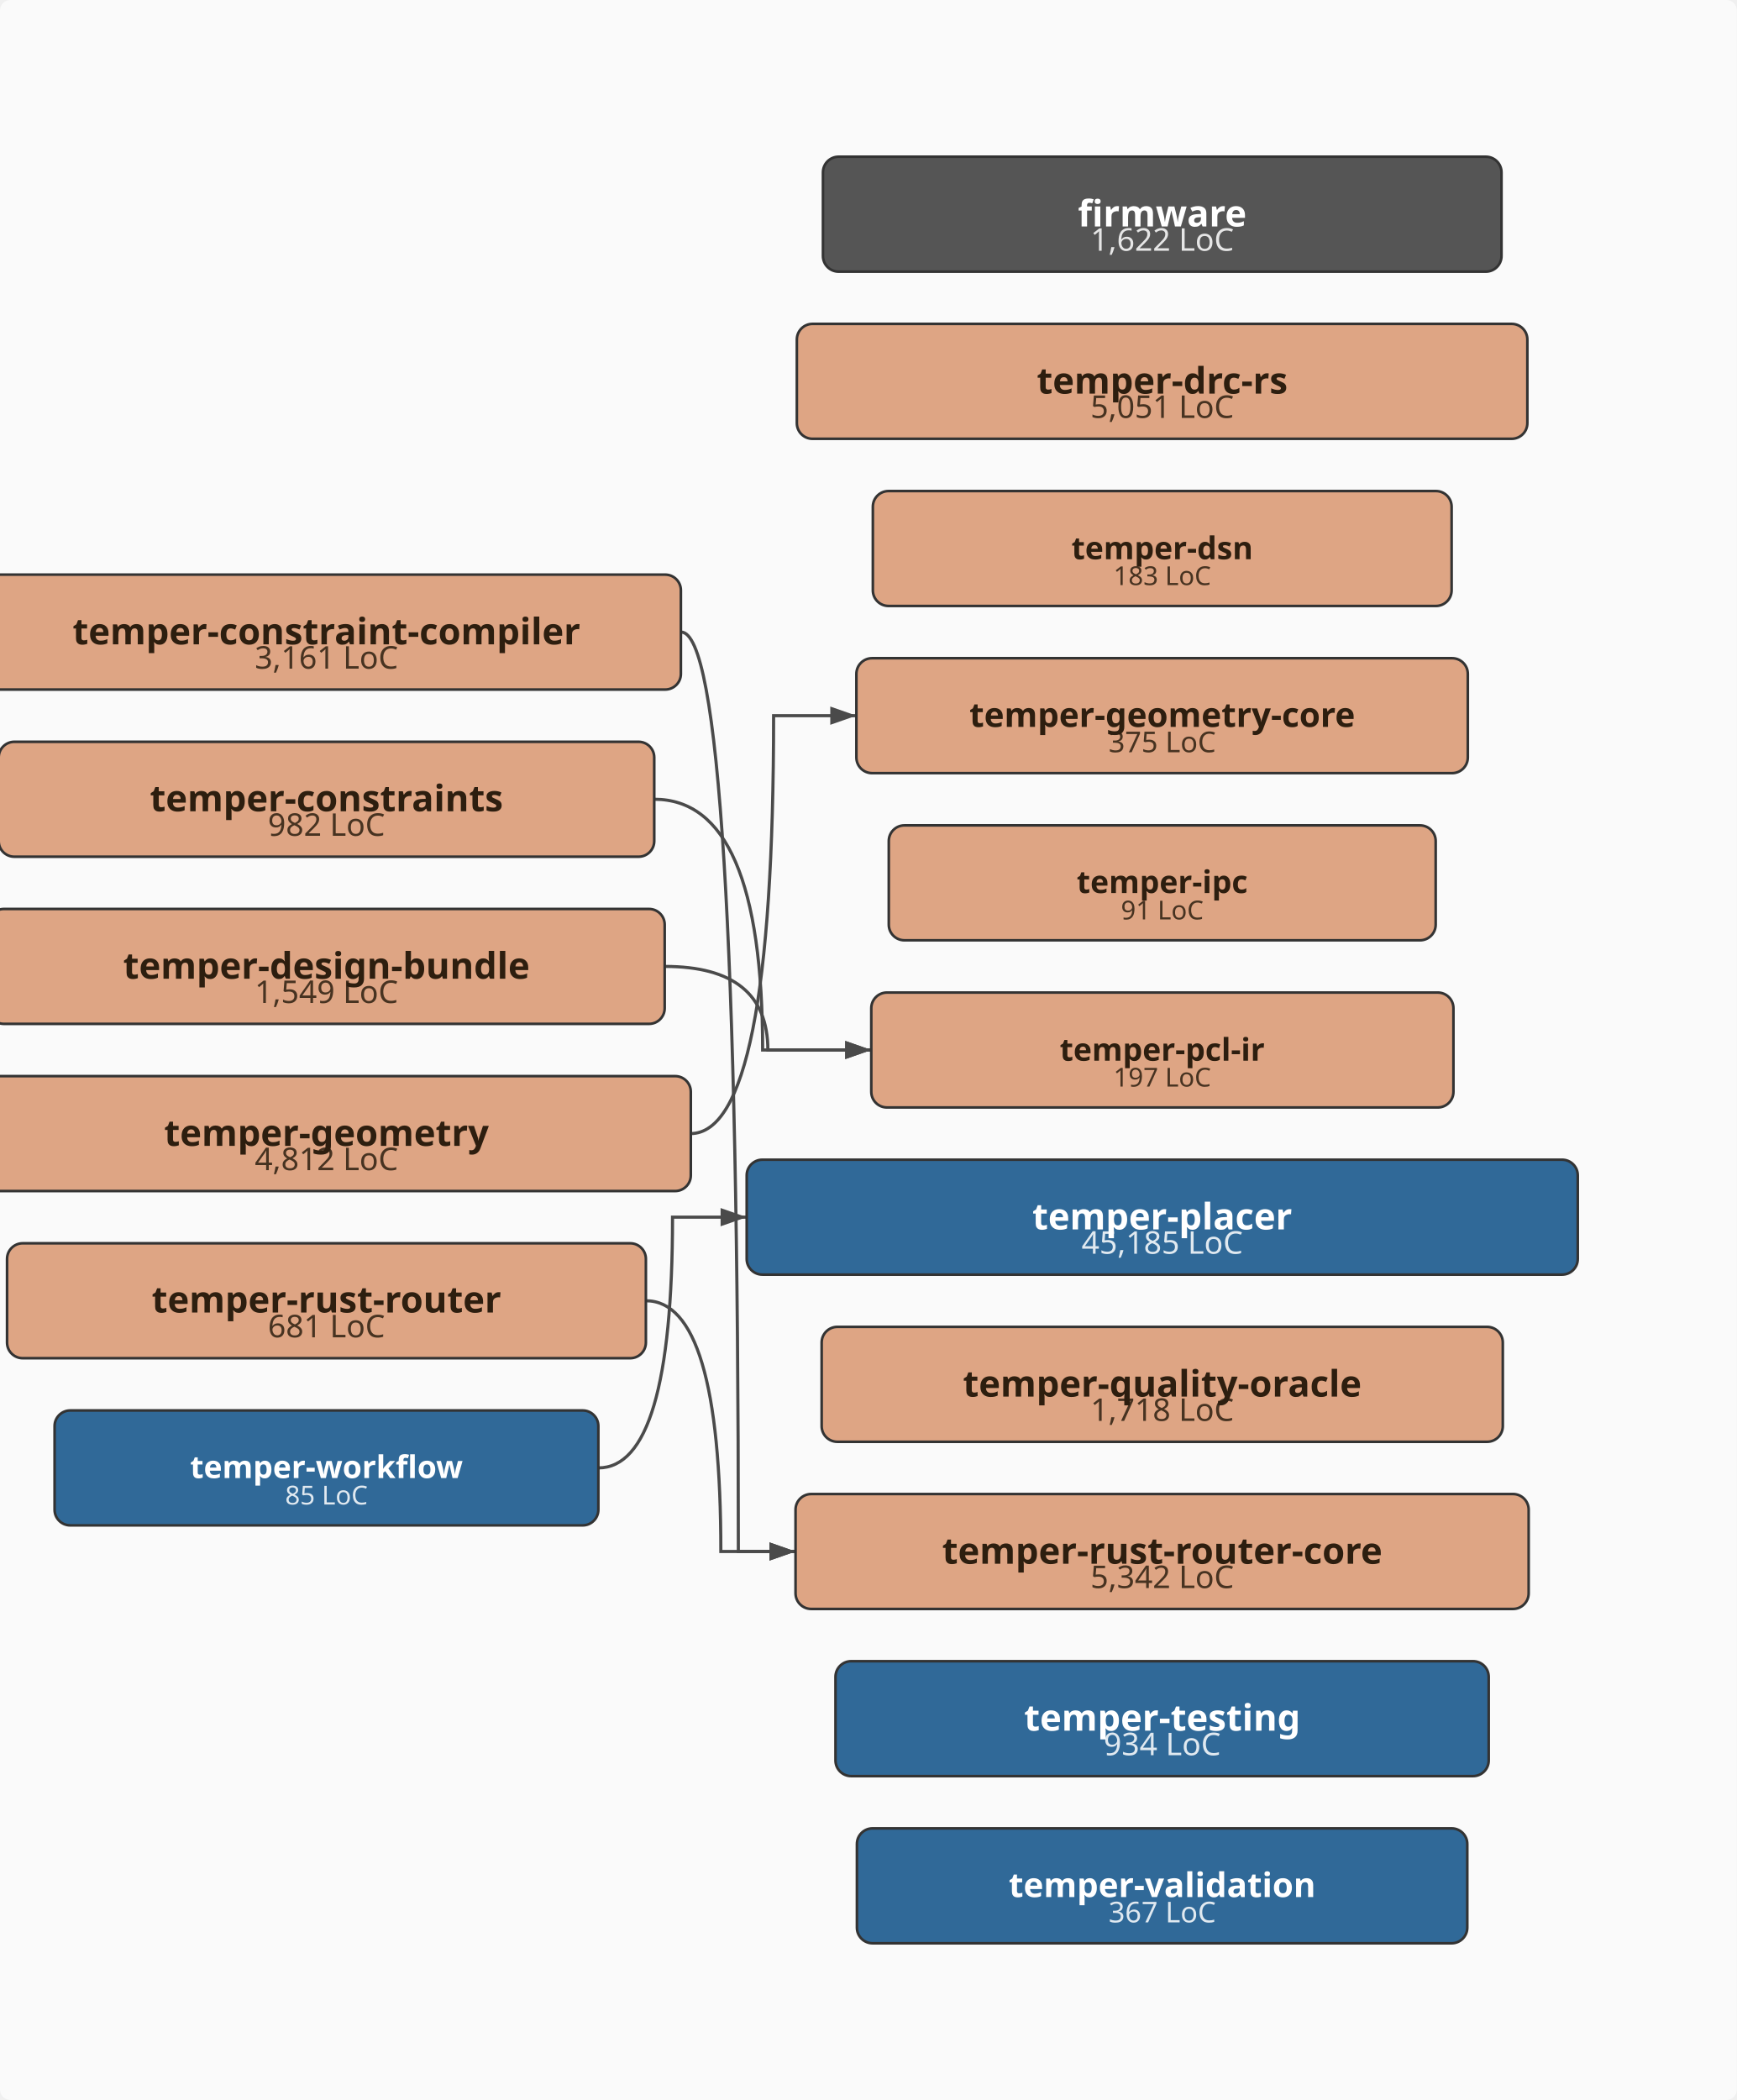
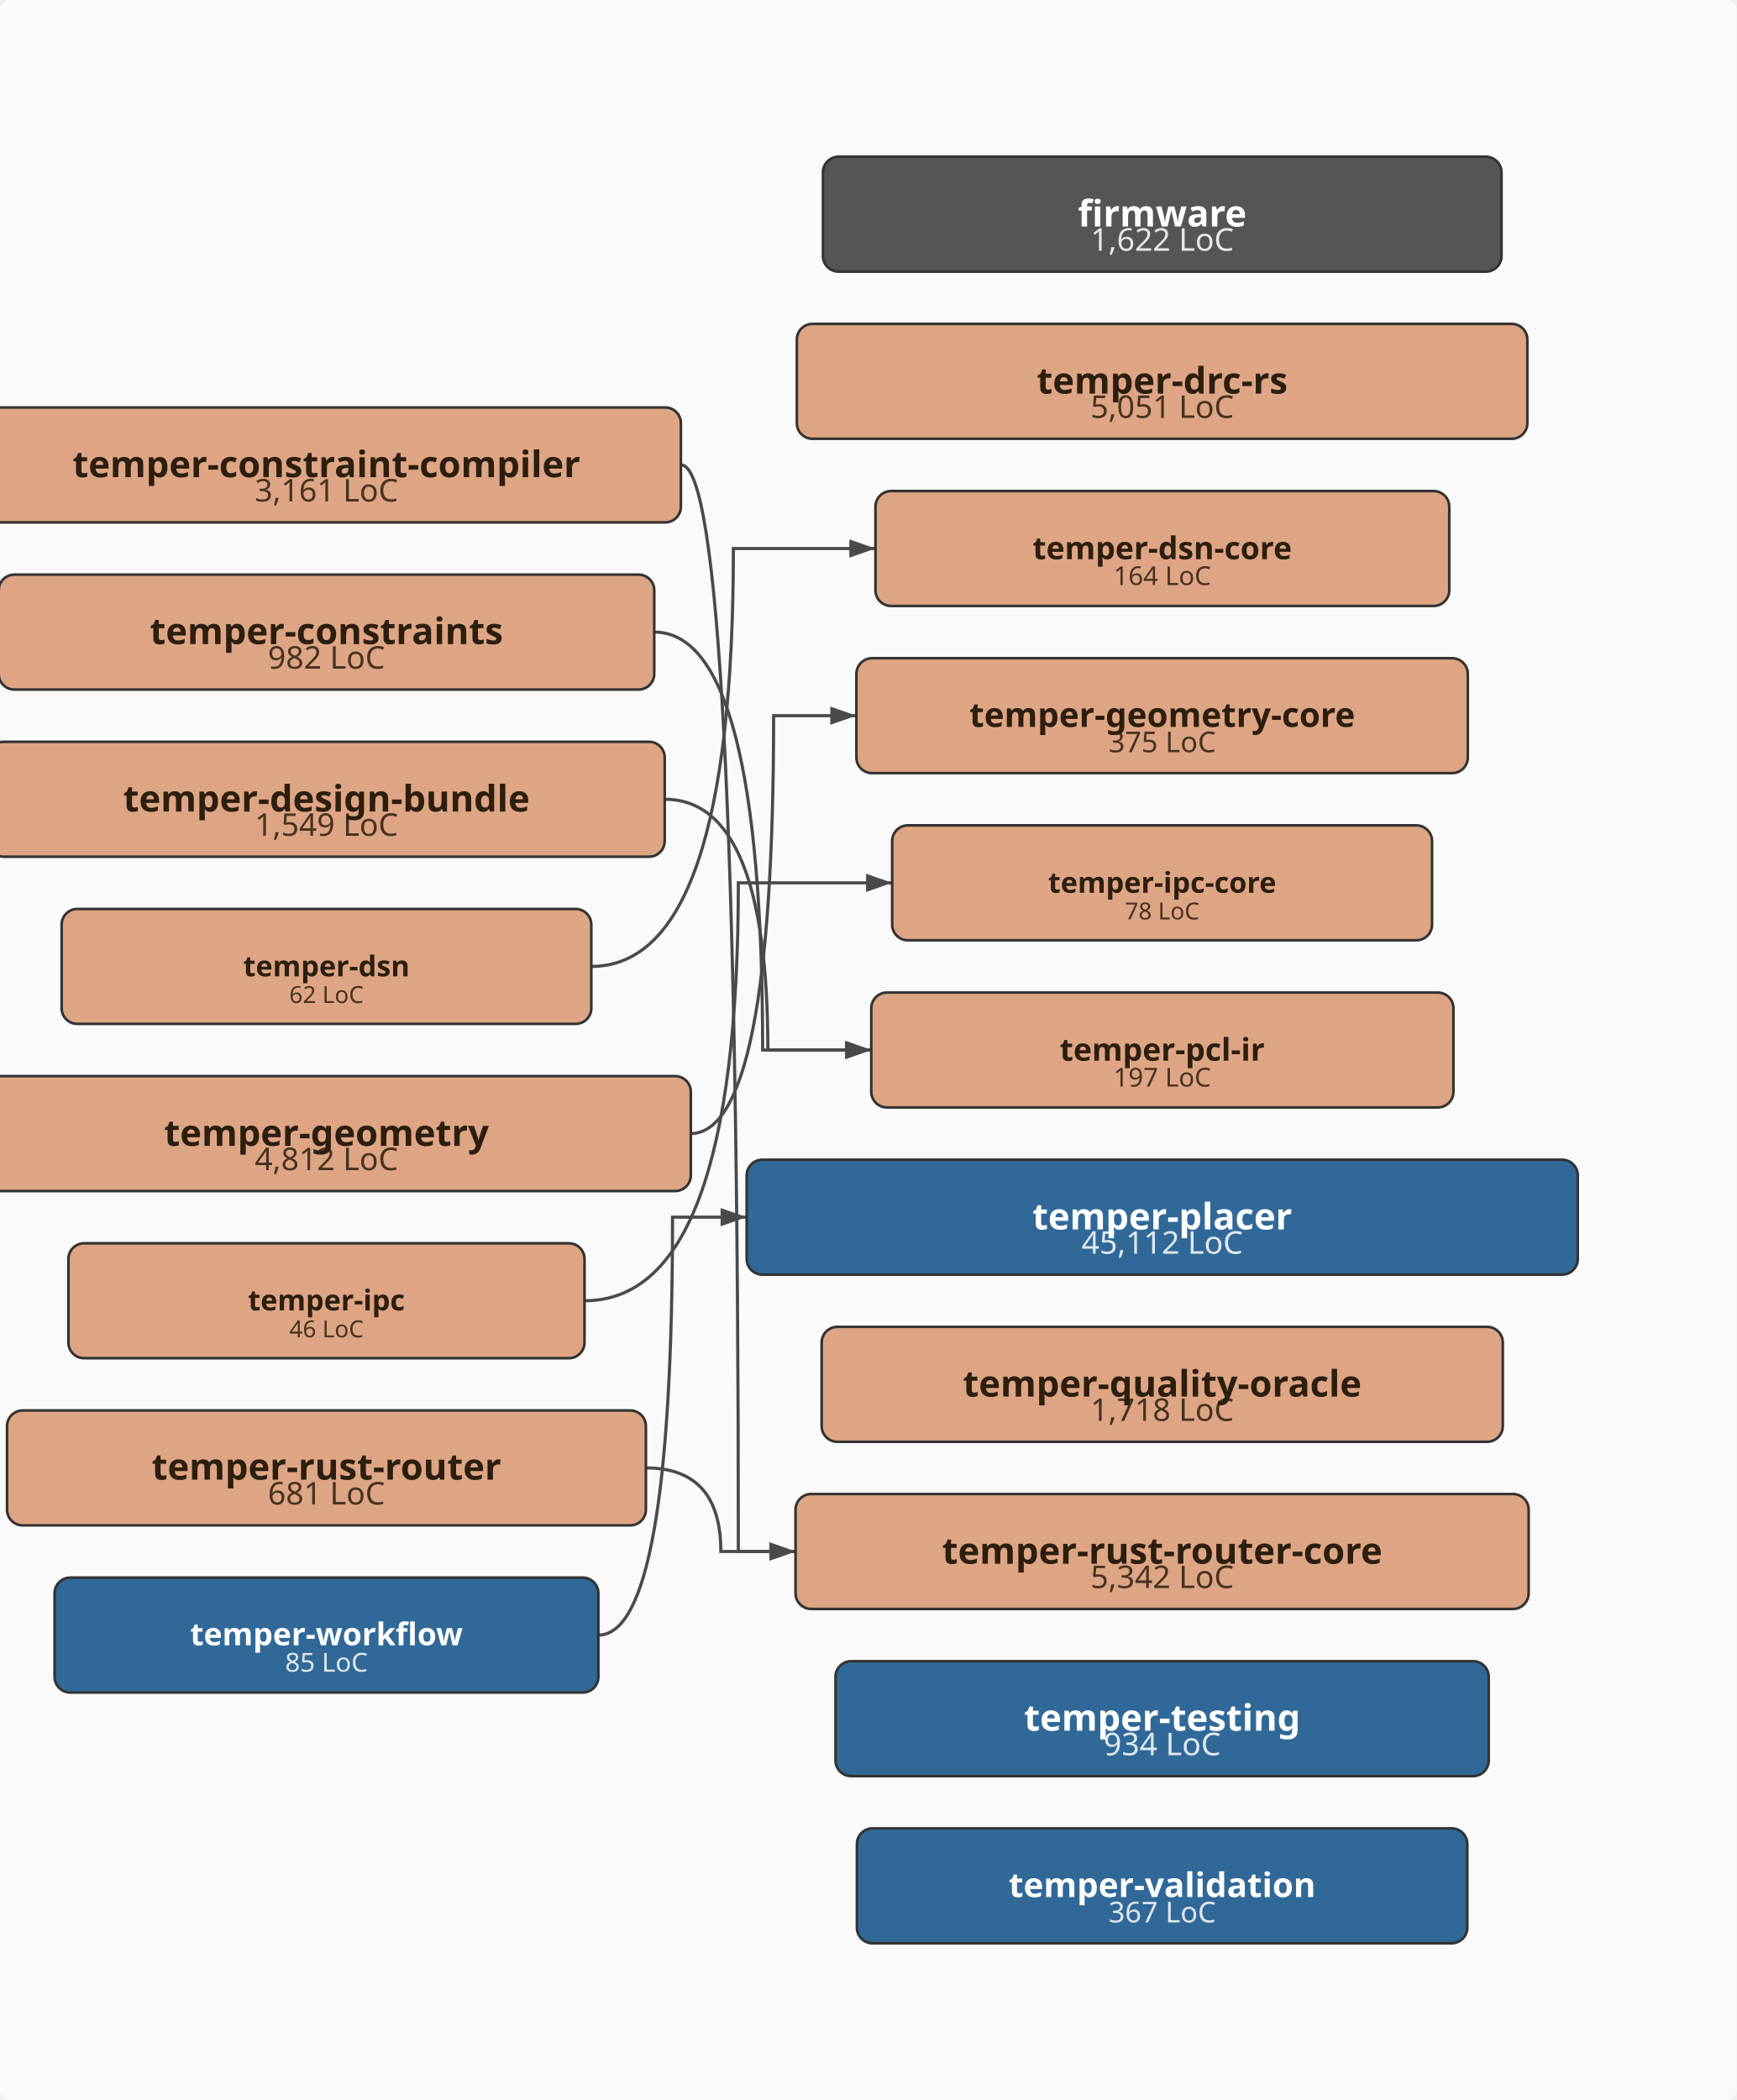
<svg xmlns="http://www.w3.org/2000/svg" viewBox="-43.0 -402.0 665.0 804.0" width="665.0" height="804.0">
  <defs>
    <marker id="arrowhead" markerWidth="10" markerHeight="7" refX="10" refY="3.5" orient="auto" markerUnits="userSpaceOnUse">
      <polygon points="0 0, 10 3.5, 0 7" fill="#4a4a4a" />
    </marker>
  </defs>
  <rect x="-43.0" y="-402.0" width="665.0" height="804.0" fill="#fafafa" rx="4" />
-   <path d="M217.8,-160.0 Q239.7,-160.0 239.7,192.0 Q239.7,192.0 261.6,192.0" fill="none" stroke="#4a4a4a" stroke-width="1.2" marker-end="url(#arrowhead)" />
-   <path d="M207.5,-96.0 Q249.0,-96.0 249.0,0.0 Q249.0,0.0 290.6,0.0" fill="none" stroke="#4a4a4a" stroke-width="1.2" marker-end="url(#arrowhead)" />
-   <path d="M211.5,-32.0 Q251.0,-32.0 251.0,0.0 Q251.0,0.0 290.6,0.0" fill="none" stroke="#4a4a4a" stroke-width="1.2" marker-end="url(#arrowhead)" />
+   <path d="M217.8,-224.0 Q239.7,-224.0 239.7,192.0 Q239.7,192.0 261.6,192.0" fill="none" stroke="#4a4a4a" stroke-width="1.2" marker-end="url(#arrowhead)" />
+   <path d="M207.5,-160.0 Q249.0,-160.0 249.0,0.0 Q249.0,0.0 290.6,0.0" fill="none" stroke="#4a4a4a" stroke-width="1.2" marker-end="url(#arrowhead)" />
+   <path d="M211.5,-96.0 Q251.0,-96.0 251.0,0.0 Q251.0,0.0 290.6,0.0" fill="none" stroke="#4a4a4a" stroke-width="1.2" marker-end="url(#arrowhead)" />
+   <path d="M183.4,-32.0 Q237.8,-32.0 237.8,-192.0 Q237.8,-192.0 292.2,-192.0" fill="none" stroke="#4a4a4a" stroke-width="1.2" marker-end="url(#arrowhead)" />
  <path d="M221.4,32.0 Q253.2,32.0 253.2,-128.0 Q253.2,-128.0 284.9,-128.0" fill="none" stroke="#4a4a4a" stroke-width="1.2" marker-end="url(#arrowhead)" />
-   <path d="M204.3,96.0 Q233.0,96.0 233.0,192.0 Q233.0,192.0 261.6,192.0" fill="none" stroke="#4a4a4a" stroke-width="1.2" marker-end="url(#arrowhead)" />
-   <path d="M186.1,160.0 Q214.5,160.0 214.5,64.0 Q214.5,64.0 242.9,64.0" fill="none" stroke="#4a4a4a" stroke-width="1.2" marker-end="url(#arrowhead)" />
+   <path d="M180.8,96.0 Q239.7,96.0 239.7,-64.0 Q239.7,-64.0 298.6,-64.0" fill="none" stroke="#4a4a4a" stroke-width="1.2" marker-end="url(#arrowhead)" />
+   <path d="M204.3,160.0 Q233.0,160.0 233.0,192.0 Q233.0,192.0 261.6,192.0" fill="none" stroke="#4a4a4a" stroke-width="1.2" marker-end="url(#arrowhead)" />
+   <path d="M186.1,224.0 Q214.5,224.0 214.5,64.0 Q214.5,64.0 242.9,64.0" fill="none" stroke="#4a4a4a" stroke-width="1.2" marker-end="url(#arrowhead)" />
  <rect x="272.1" y="-342.0" width="259.8" height="44.0" rx="6" ry="6" fill="#555555" stroke="#333" stroke-width="1" />
  <text x="402.0" y="-306.0" text-anchor="middle" font-family="sans-serif" font-size="12px" fill="#ffffff" opacity="0.85">1,622 LoC</text>
  <text x="402.0" y="-315.3" text-anchor="middle" font-family="sans-serif" font-size="14px" font-weight="bold" fill="#ffffff">firmware</text>
-   <rect x="-53.8" y="-182.0" width="271.5" height="44.0" rx="6" ry="6" fill="#DEA584" stroke="#333" stroke-width="1" />
-   <text x="82.0" y="-146.0" text-anchor="middle" font-family="sans-serif" font-size="12px" fill="#2d1e0f" opacity="0.85">3,161 LoC</text>
-   <text x="82.0" y="-155.3" text-anchor="middle" font-family="sans-serif" font-size="14px" font-weight="bold" fill="#2d1e0f">temper-constraint-compiler</text>
-   <rect x="-43.5" y="-118.0" width="251.0" height="44.0" rx="6" ry="6" fill="#DEA584" stroke="#333" stroke-width="1" />
-   <text x="82.0" y="-82.0" text-anchor="middle" font-family="sans-serif" font-size="12px" fill="#2d1e0f" opacity="0.85">982 LoC</text>
-   <text x="82.0" y="-91.4" text-anchor="middle" font-family="sans-serif" font-size="14px" font-weight="bold" fill="#2d1e0f">temper-constraints</text>
-   <rect x="-47.5" y="-54.0" width="259.0" height="44.0" rx="6" ry="6" fill="#DEA584" stroke="#333" stroke-width="1" />
-   <text x="82.0" y="-18.0" text-anchor="middle" font-family="sans-serif" font-size="12px" fill="#2d1e0f" opacity="0.85">1,549 LoC</text>
-   <text x="82.0" y="-27.3" text-anchor="middle" font-family="sans-serif" font-size="14px" font-weight="bold" fill="#2d1e0f">temper-design-bundle</text>
+   <rect x="-53.8" y="-246.0" width="271.5" height="44.0" rx="6" ry="6" fill="#DEA584" stroke="#333" stroke-width="1" />
+   <text x="82.0" y="-210.0" text-anchor="middle" font-family="sans-serif" font-size="12px" fill="#2d1e0f" opacity="0.85">3,161 LoC</text>
+   <text x="82.0" y="-219.3" text-anchor="middle" font-family="sans-serif" font-size="14px" font-weight="bold" fill="#2d1e0f">temper-constraint-compiler</text>
+   <rect x="-43.5" y="-182.0" width="251.0" height="44.0" rx="6" ry="6" fill="#DEA584" stroke="#333" stroke-width="1" />
+   <text x="82.0" y="-146.0" text-anchor="middle" font-family="sans-serif" font-size="12px" fill="#2d1e0f" opacity="0.85">982 LoC</text>
+   <text x="82.0" y="-155.4" text-anchor="middle" font-family="sans-serif" font-size="14px" font-weight="bold" fill="#2d1e0f">temper-constraints</text>
+   <rect x="-47.5" y="-118.0" width="259.0" height="44.0" rx="6" ry="6" fill="#DEA584" stroke="#333" stroke-width="1" />
+   <text x="82.0" y="-82.0" text-anchor="middle" font-family="sans-serif" font-size="12px" fill="#2d1e0f" opacity="0.85">1,549 LoC</text>
+   <text x="82.0" y="-91.3" text-anchor="middle" font-family="sans-serif" font-size="14px" font-weight="bold" fill="#2d1e0f">temper-design-bundle</text>
  <rect x="262.1" y="-278.0" width="279.7" height="44.0" rx="6" ry="6" fill="#DEA584" stroke="#333" stroke-width="1" />
  <text x="402.0" y="-242.0" text-anchor="middle" font-family="sans-serif" font-size="12px" fill="#2d1e0f" opacity="0.85">5,051 LoC</text>
  <text x="402.0" y="-251.3" text-anchor="middle" font-family="sans-serif" font-size="14px" font-weight="bold" fill="#2d1e0f">temper-drc-rs</text>
-   <rect x="291.2" y="-214.0" width="221.6" height="44.0" rx="6" ry="6" fill="#DEA584" stroke="#333" stroke-width="1" />
-   <text x="402.0" y="-178.0" text-anchor="middle" font-family="sans-serif" font-size="10px" fill="#2d1e0f" opacity="0.85">183 LoC</text>
-   <text x="402.0" y="-187.9" text-anchor="middle" font-family="sans-serif" font-size="12px" font-weight="bold" fill="#2d1e0f">temper-dsn</text>
+   <rect x="-19.4" y="-54.0" width="202.8" height="44.0" rx="6" ry="6" fill="#DEA584" stroke="#333" stroke-width="1" />
+   <text x="82.0" y="-18.0" text-anchor="middle" font-family="sans-serif" font-size="9px" fill="#2d1e0f" opacity="0.85">62 LoC</text>
+   <text x="82.0" y="-28.2" text-anchor="middle" font-family="sans-serif" font-size="11px" font-weight="bold" fill="#2d1e0f">temper-dsn</text>
+   <rect x="292.2" y="-214.0" width="219.7" height="44.0" rx="6" ry="6" fill="#DEA584" stroke="#333" stroke-width="1" />
+   <text x="402.0" y="-178.0" text-anchor="middle" font-family="sans-serif" font-size="10px" fill="#2d1e0f" opacity="0.85">164 LoC</text>
+   <text x="402.0" y="-187.9" text-anchor="middle" font-family="sans-serif" font-size="12px" font-weight="bold" fill="#2d1e0f">temper-dsn-core</text>
  <rect x="-57.4" y="10.0" width="278.9" height="44.0" rx="6" ry="6" fill="#DEA584" stroke="#333" stroke-width="1" />
  <text x="82.0" y="46.0" text-anchor="middle" font-family="sans-serif" font-size="12px" fill="#2d1e0f" opacity="0.85">4,812 LoC</text>
  <text x="82.0" y="36.7" text-anchor="middle" font-family="sans-serif" font-size="14px" font-weight="bold" fill="#2d1e0f">temper-geometry</text>
  <rect x="284.9" y="-150.0" width="234.1" height="44.0" rx="6" ry="6" fill="#DEA584" stroke="#333" stroke-width="1" />
  <text x="402.0" y="-114.0" text-anchor="middle" font-family="sans-serif" font-size="11px" fill="#2d1e0f" opacity="0.85">375 LoC</text>
  <text x="402.0" y="-123.7" text-anchor="middle" font-family="sans-serif" font-size="13px" font-weight="bold" fill="#2d1e0f">temper-geometry-core</text>
-   <rect x="297.3" y="-86.0" width="209.4" height="44.0" rx="6" ry="6" fill="#DEA584" stroke="#333" stroke-width="1" />
-   <text x="402.0" y="-50.0" text-anchor="middle" font-family="sans-serif" font-size="10px" fill="#2d1e0f" opacity="0.85">91 LoC</text>
-   <text x="402.0" y="-60.1" text-anchor="middle" font-family="sans-serif" font-size="12px" font-weight="bold" fill="#2d1e0f">temper-ipc</text>
+   <rect x="-16.8" y="74.0" width="197.6" height="44.0" rx="6" ry="6" fill="#DEA584" stroke="#333" stroke-width="1" />
+   <text x="82.0" y="110.0" text-anchor="middle" font-family="sans-serif" font-size="9px" fill="#2d1e0f" opacity="0.85">46 LoC</text>
+   <text x="82.0" y="99.7" text-anchor="middle" font-family="sans-serif" font-size="11px" font-weight="bold" fill="#2d1e0f">temper-ipc</text>
+   <rect x="298.6" y="-86.0" width="206.7" height="44.0" rx="6" ry="6" fill="#DEA584" stroke="#333" stroke-width="1" />
+   <text x="402.0" y="-50.0" text-anchor="middle" font-family="sans-serif" font-size="9px" fill="#2d1e0f" opacity="0.85">78 LoC</text>
+   <text x="402.0" y="-60.2" text-anchor="middle" font-family="sans-serif" font-size="11px" font-weight="bold" fill="#2d1e0f">temper-ipc-core</text>
  <rect x="290.6" y="-22.0" width="222.9" height="44.0" rx="6" ry="6" fill="#DEA584" stroke="#333" stroke-width="1" />
  <text x="402.0" y="14.0" text-anchor="middle" font-family="sans-serif" font-size="10px" fill="#2d1e0f" opacity="0.85">197 LoC</text>
  <text x="402.0" y="4.1" text-anchor="middle" font-family="sans-serif" font-size="12px" font-weight="bold" fill="#2d1e0f">temper-pcl-ir</text>
  <rect x="242.9" y="42.0" width="318.2" height="44.0" rx="6" ry="6" fill="#306998" stroke="#333" stroke-width="1" />
-   <text x="402.0" y="78.0" text-anchor="middle" font-family="sans-serif" font-size="12px" fill="#ffffff" opacity="0.85">45,185 LoC</text>
+   <text x="402.0" y="78.0" text-anchor="middle" font-family="sans-serif" font-size="12px" fill="#ffffff" opacity="0.85">45,112 LoC</text>
  <text x="402.0" y="68.7" text-anchor="middle" font-family="sans-serif" font-size="14px" font-weight="bold" fill="#ffffff">temper-placer</text>
  <rect x="271.6" y="106.0" width="260.8" height="44.0" rx="6" ry="6" fill="#DEA584" stroke="#333" stroke-width="1" />
  <text x="402.0" y="142.0" text-anchor="middle" font-family="sans-serif" font-size="12px" fill="#2d1e0f" opacity="0.85">1,718 LoC</text>
  <text x="402.0" y="132.7" text-anchor="middle" font-family="sans-serif" font-size="14px" font-weight="bold" fill="#2d1e0f">temper-quality-oracle</text>
-   <rect x="-40.3" y="74.0" width="244.6" height="44.0" rx="6" ry="6" fill="#DEA584" stroke="#333" stroke-width="1" />
-   <text x="82.0" y="110.0" text-anchor="middle" font-family="sans-serif" font-size="12px" fill="#2d1e0f" opacity="0.85">681 LoC</text>
-   <text x="82.0" y="100.5" text-anchor="middle" font-family="sans-serif" font-size="14px" font-weight="bold" fill="#2d1e0f">temper-rust-router</text>
+   <rect x="-40.3" y="138.0" width="244.6" height="44.0" rx="6" ry="6" fill="#DEA584" stroke="#333" stroke-width="1" />
+   <text x="82.0" y="174.0" text-anchor="middle" font-family="sans-serif" font-size="12px" fill="#2d1e0f" opacity="0.85">681 LoC</text>
+   <text x="82.0" y="164.5" text-anchor="middle" font-family="sans-serif" font-size="14px" font-weight="bold" fill="#2d1e0f">temper-rust-router</text>
  <rect x="261.6" y="170.0" width="280.7" height="44.0" rx="6" ry="6" fill="#DEA584" stroke="#333" stroke-width="1" />
  <text x="402.0" y="206.0" text-anchor="middle" font-family="sans-serif" font-size="12px" fill="#2d1e0f" opacity="0.85">5,342 LoC</text>
  <text x="402.0" y="196.7" text-anchor="middle" font-family="sans-serif" font-size="14px" font-weight="bold" fill="#2d1e0f">temper-rust-router-core</text>
  <rect x="276.9" y="234.0" width="250.1" height="44.0" rx="6" ry="6" fill="#306998" stroke="#333" stroke-width="1" />
  <text x="402.0" y="270.0" text-anchor="middle" font-family="sans-serif" font-size="12px" fill="#ffffff" opacity="0.85">934 LoC</text>
  <text x="402.0" y="260.6" text-anchor="middle" font-family="sans-serif" font-size="14px" font-weight="bold" fill="#ffffff">temper-testing</text>
  <rect x="285.1" y="298.0" width="233.7" height="44.0" rx="6" ry="6" fill="#306998" stroke="#333" stroke-width="1" />
  <text x="402.0" y="334.0" text-anchor="middle" font-family="sans-serif" font-size="11px" fill="#ffffff" opacity="0.85">367 LoC</text>
  <text x="402.0" y="324.3" text-anchor="middle" font-family="sans-serif" font-size="13px" font-weight="bold" fill="#ffffff">temper-validation</text>
-   <rect x="-22.1" y="138.0" width="208.2" height="44.0" rx="6" ry="6" fill="#306998" stroke="#333" stroke-width="1" />
-   <text x="82.0" y="174.0" text-anchor="middle" font-family="sans-serif" font-size="10px" fill="#ffffff" opacity="0.85">85 LoC</text>
-   <text x="82.0" y="163.9" text-anchor="middle" font-family="sans-serif" font-size="12px" font-weight="bold" fill="#ffffff">temper-workflow</text>
+   <rect x="-22.1" y="202.0" width="208.2" height="44.0" rx="6" ry="6" fill="#306998" stroke="#333" stroke-width="1" />
+   <text x="82.0" y="238.0" text-anchor="middle" font-family="sans-serif" font-size="10px" fill="#ffffff" opacity="0.85">85 LoC</text>
+   <text x="82.0" y="227.9" text-anchor="middle" font-family="sans-serif" font-size="12px" font-weight="bold" fill="#ffffff">temper-workflow</text>
</svg>
